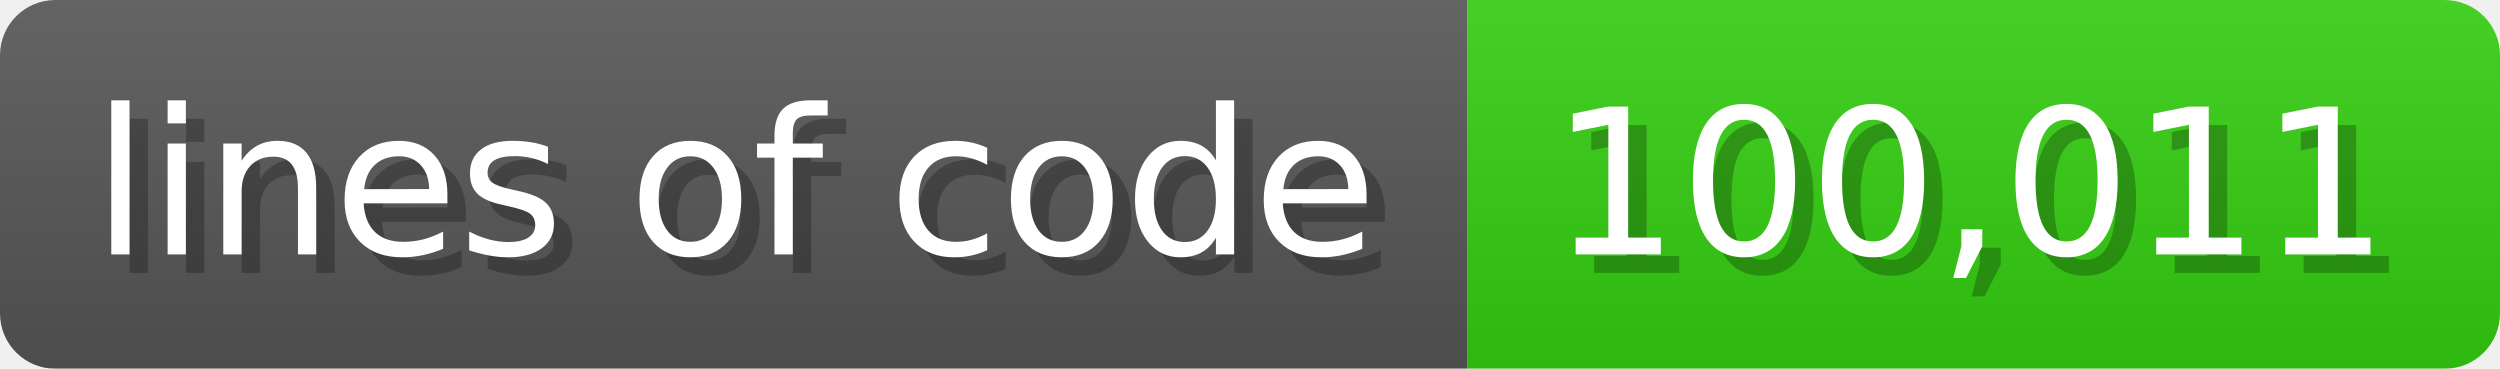
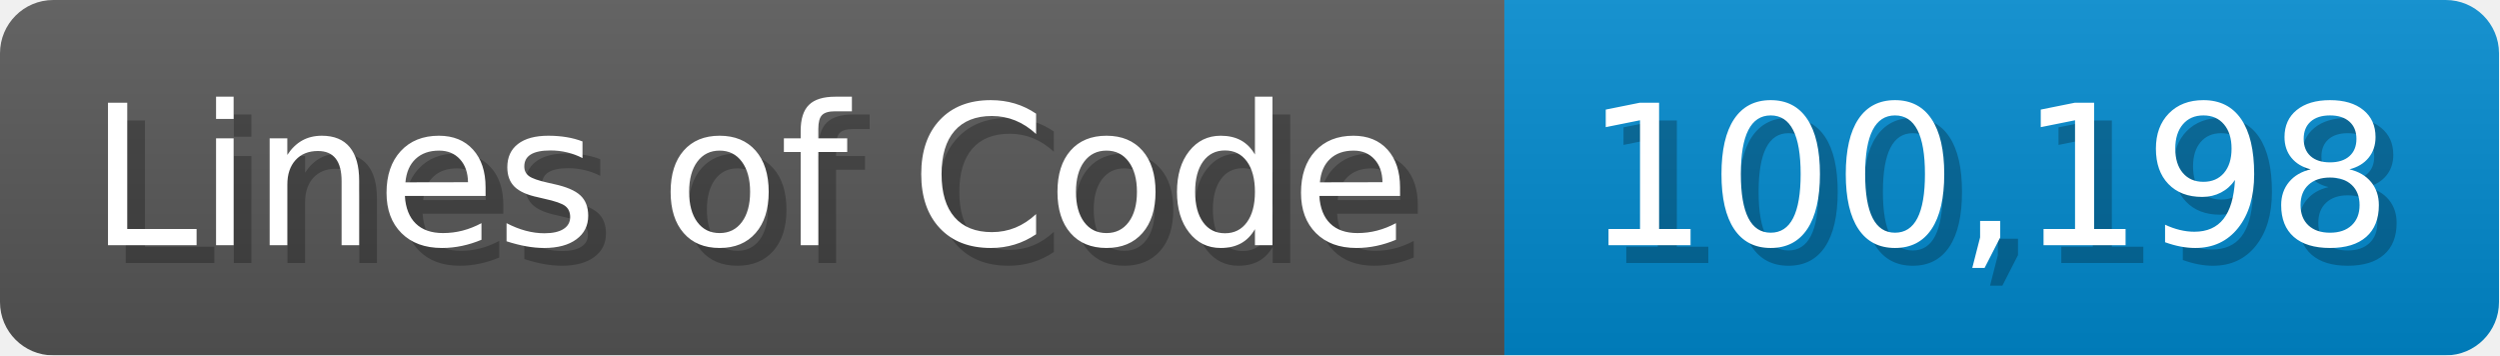
- <svg xmlns="http://www.w3.org/2000/svg" width="135.6" height="20" viewBox="0 0 1356 200">
+ <svg xmlns="http://www.w3.org/2000/svg" width="140.7" height="20" viewBox="0 0 1407 200">
  <linearGradient id="a" x2="0" y2="100%">
    <stop offset="0" stop-opacity=".1" stop-color="#EEE" />
    <stop offset="1" stop-opacity=".1" />
  </linearGradient>
  <mask id="m">
-     <rect width="1356" height="200" rx="30" fill="#FFF" />
+     <rect width="1407" height="200" rx="30" fill="#FFF" />
  </mask>
  <g mask="url(#m)">
-     <rect width="796" height="200" fill="#555" />
-     <rect width="560" height="200" fill="#3C1" x="796" />
-     <rect width="1356" height="200" fill="url(#a)" />
+     <rect width="847" height="200" fill="#555" />
+     <rect width="560" height="200" fill="#08C" x="847" />
+     <rect width="1407" height="200" fill="url(#a)" />
  </g>
  <g fill="#fff" text-anchor="start" font-family="Verdana,DejaVu Sans,sans-serif" font-size="110">
-     <text x="60" y="148" textLength="696" fill="#000" opacity="0.25">lines of code</text>
-     <text x="50" y="138" textLength="696">lines of code</text>
-     <text x="851" y="148" textLength="460" fill="#000" opacity="0.25">100,011</text>
-     <text x="841" y="138" textLength="460">100,011</text>
+     <text x="60" y="148" textLength="747" fill="#000" opacity="0.25">Lines of Code</text>
+     <text x="50" y="138" textLength="747">Lines of Code</text>
+     <text x="902" y="148" textLength="460" fill="#000" opacity="0.25">100,198</text>
+     <text x="892" y="138" textLength="460">100,198</text>
  </g>
</svg>
